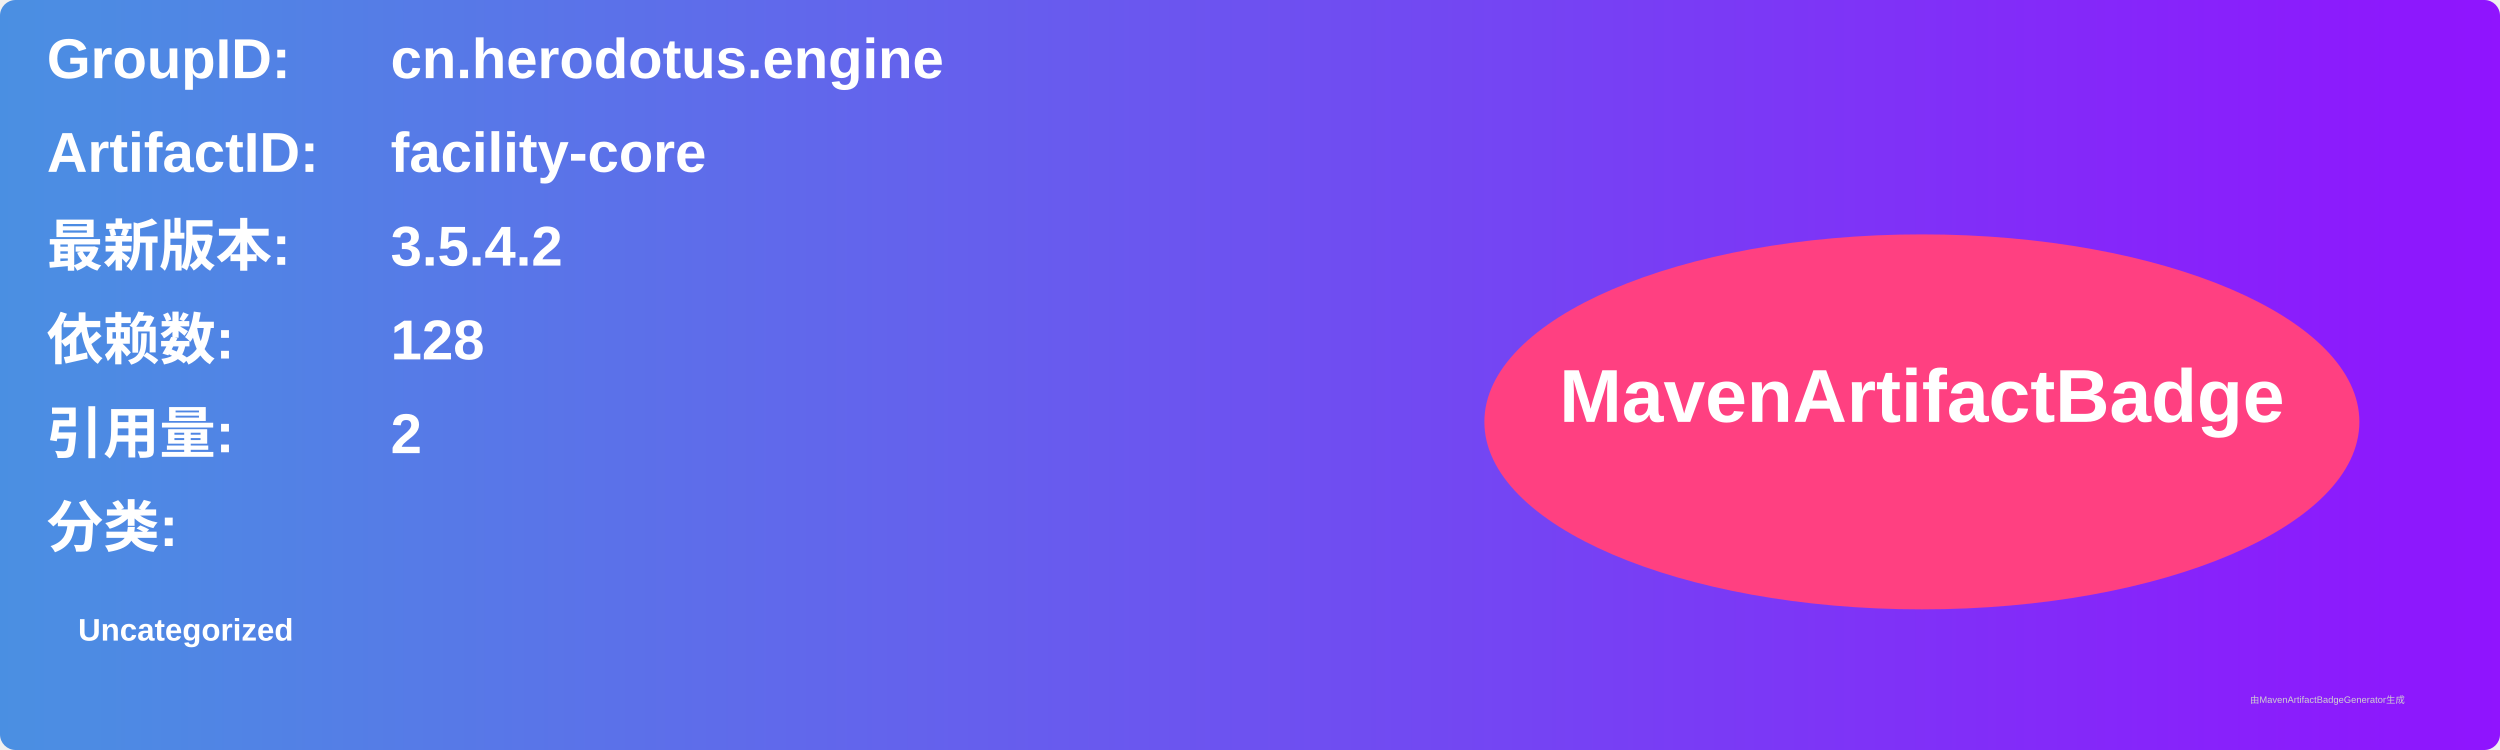
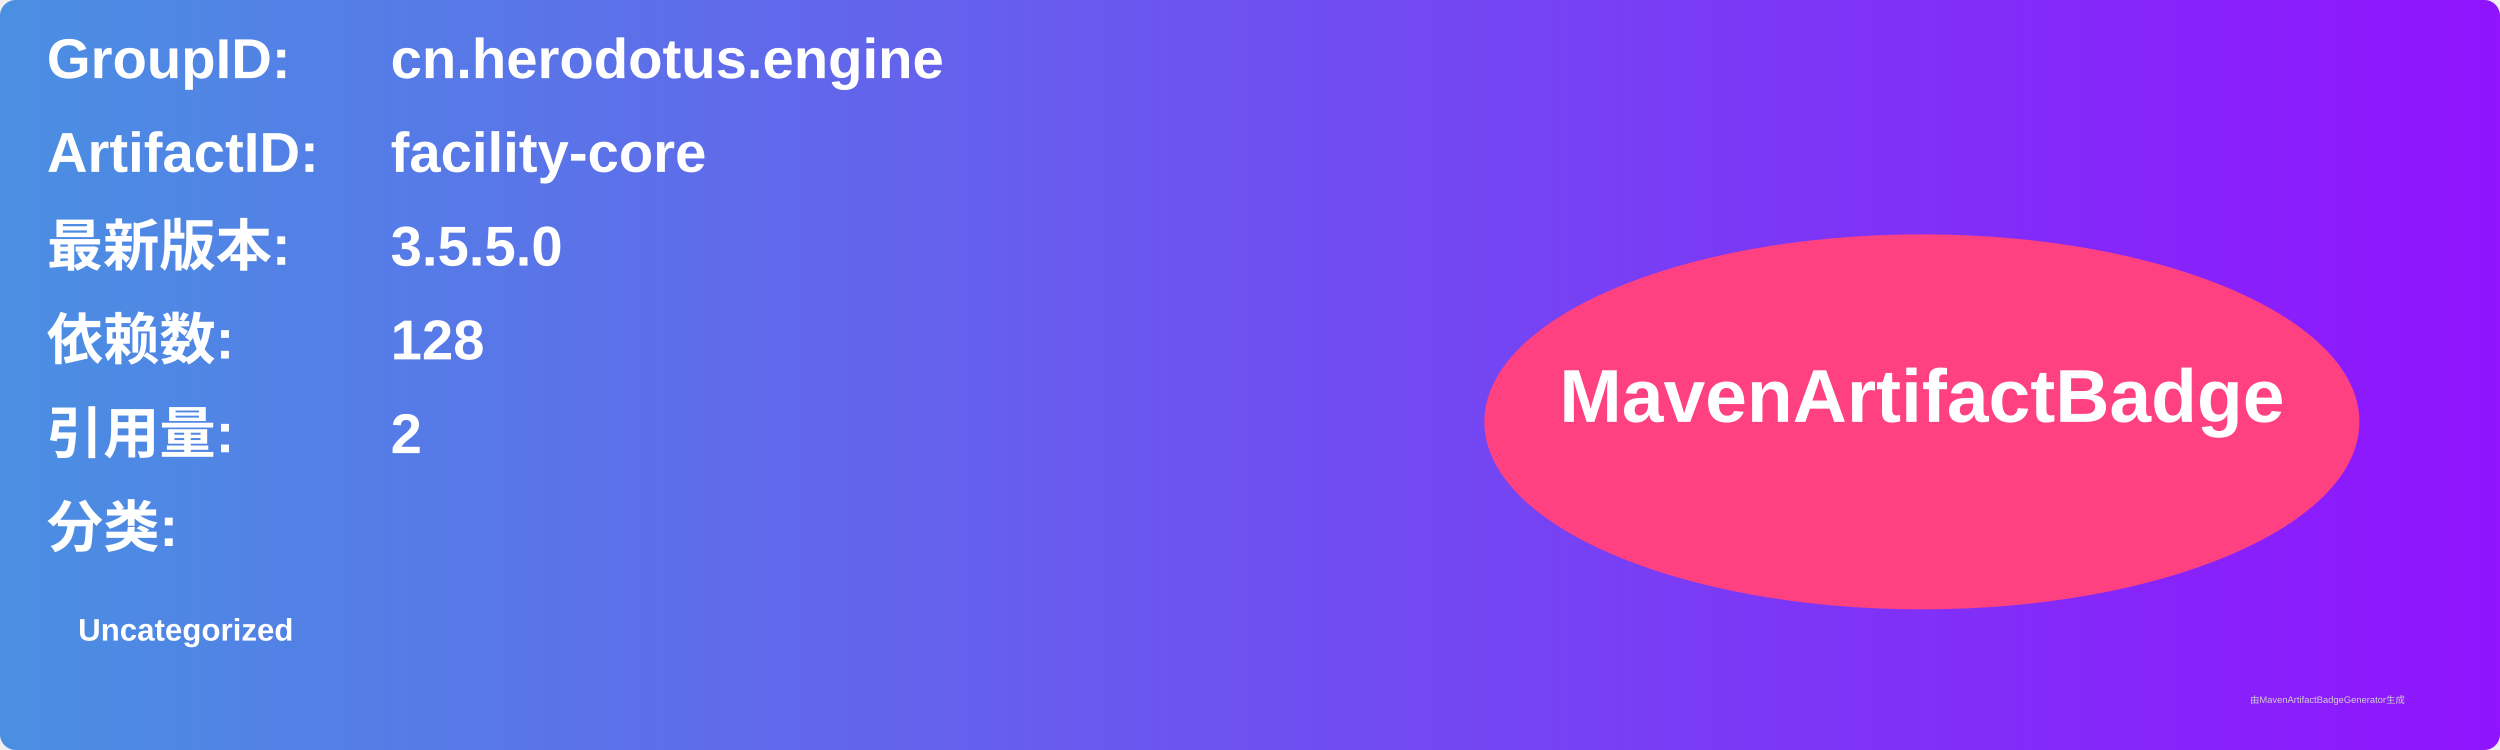
<svg xmlns="http://www.w3.org/2000/svg" width="800" height="240" viewBox="0 0 800 240">
  <linearGradient id="grad" x1="0%" y1="0%" x2="100%" y2="0%">
    <stop offset="0%" stop-color="#4a90e2" />
    <stop offset="100%" stop-color="#9013fe" />
  </linearGradient>
  <rect width="100%" height="100%" rx="5" ry="5" fill="url(#grad)" />
  <g transform="translate(15, 15)">
    <text x="0" y="10" font-family="Arial" font-size="18" fill="white" font-weight="bold" width="260">GroupID:</text>
    <text x="110" y="10" font-family="Arial" font-size="18" fill="white" font-weight="bold" width="460">cn.herodotus.engine</text>
    <text x="0" y="40" font-family="Arial" font-size="18" fill="white" font-weight="bold" width="260">ArtifactID:</text>
    <text x="110" y="40" font-family="Arial" font-size="18" fill="white" font-weight="bold" width="460">facility-core</text>
    <text x="0" y="70" font-family="Arial" font-size="18" fill="white" font-weight="bold">最新版本:</text>
    <text x="110" y="70" font-family="Arial" font-size="18" fill="white" font-weight="bold">
-       <tspan font-weight="bold">3.5.4.2</tspan>
+       <tspan font-weight="bold">3.5.5.0</tspan>
    </text>
    <text x="0" y="100" font-family="Arial" font-size="18" fill="white" font-weight="bold">依赖数: </text>
    <text x="110" y="100" font-family="Arial" font-size="18" fill="white">
      <tspan font-weight="bold">128</tspan>
    </text>
    <text x="0" y="130" font-family="Arial" font-size="18" fill="white" font-weight="bold">引用量: </text>
    <text x="110" y="130" font-family="Arial" font-size="18" fill="white">
      <tspan font-weight="bold">2</tspan>
    </text>
    <text x="0" y="160" font-family="Arial" font-size="18" fill="white" font-weight="bold">分类:</text>
    <text x="10" y="190" font-family="Arial" font-size="10" fill="white">
      <tspan font-weight="bold">Uncategorized</tspan>
    </text>
    <ellipse cx="600" cy="120" rx="140" ry="60" fill="#ff4081" />
    <text x="600" y="120" text-anchor="middle" font-family="Arial" font-size="24" fill="white" font-weight="bold">MavenArtifactBadge</text>
  </g>
  <text x="720" y="225" font-family="Arial" font-size="3" fill="#d0d0d0">由MavenArtifactBadgeGenerator生成</text>
</svg>
